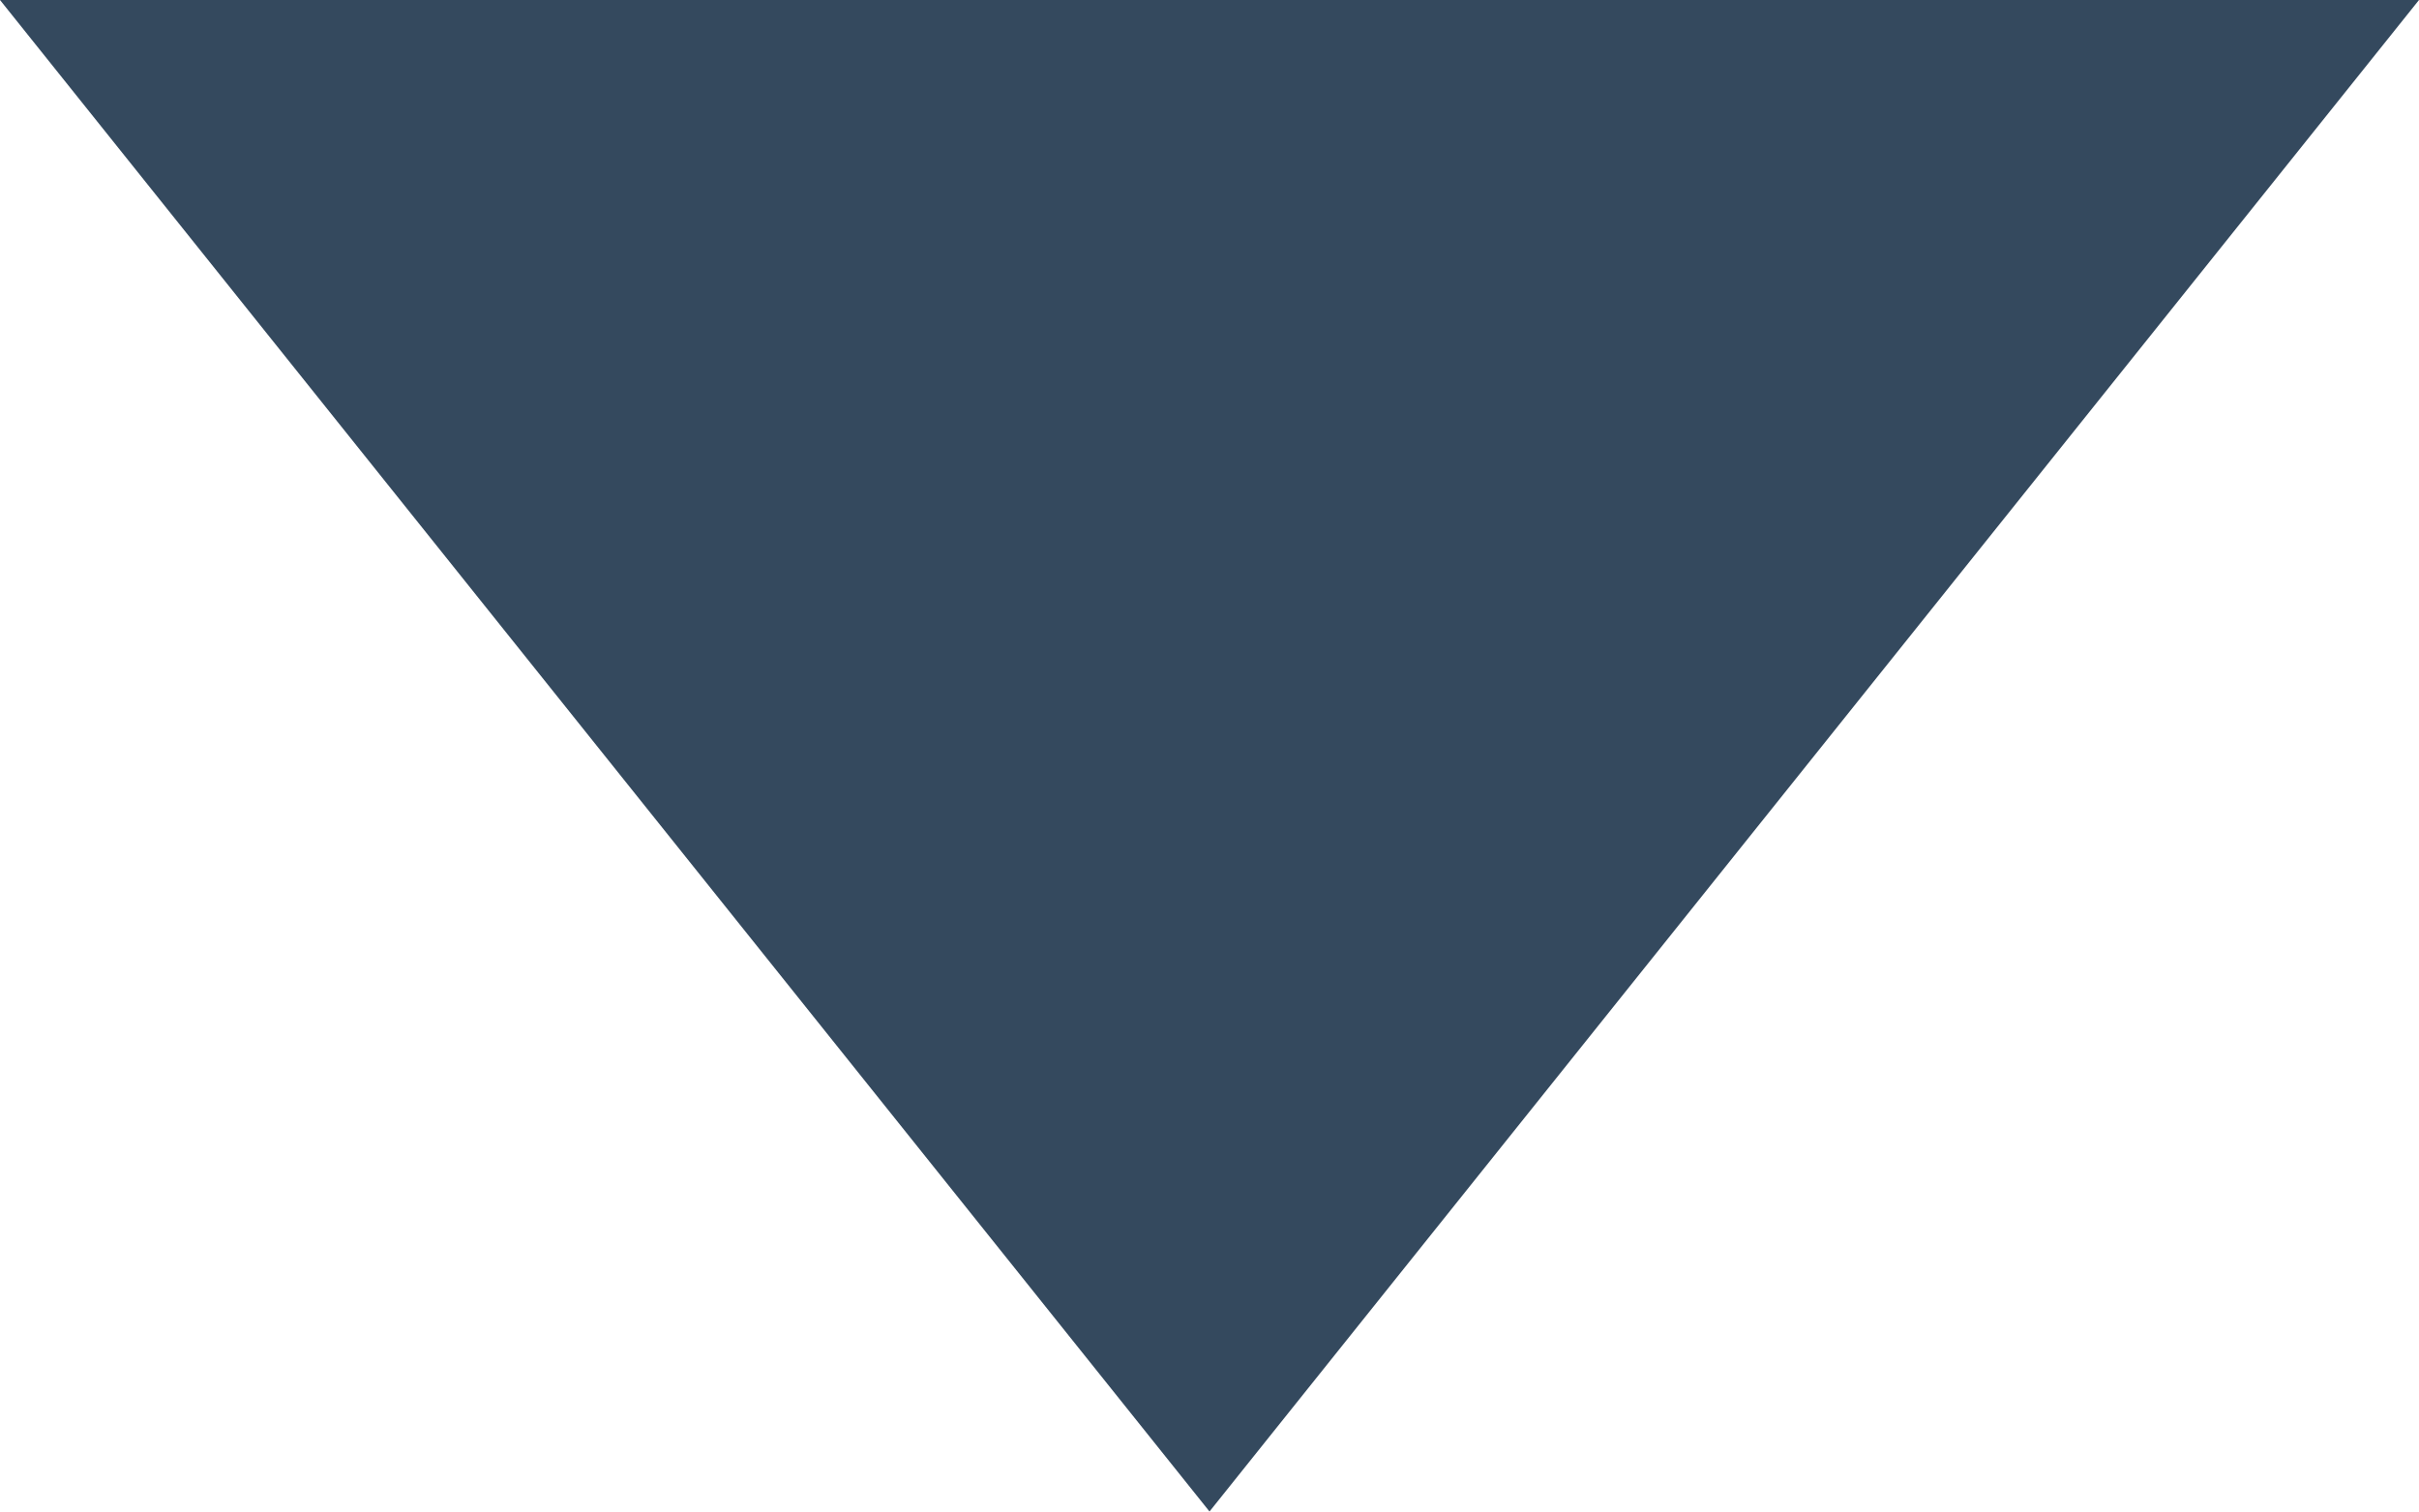
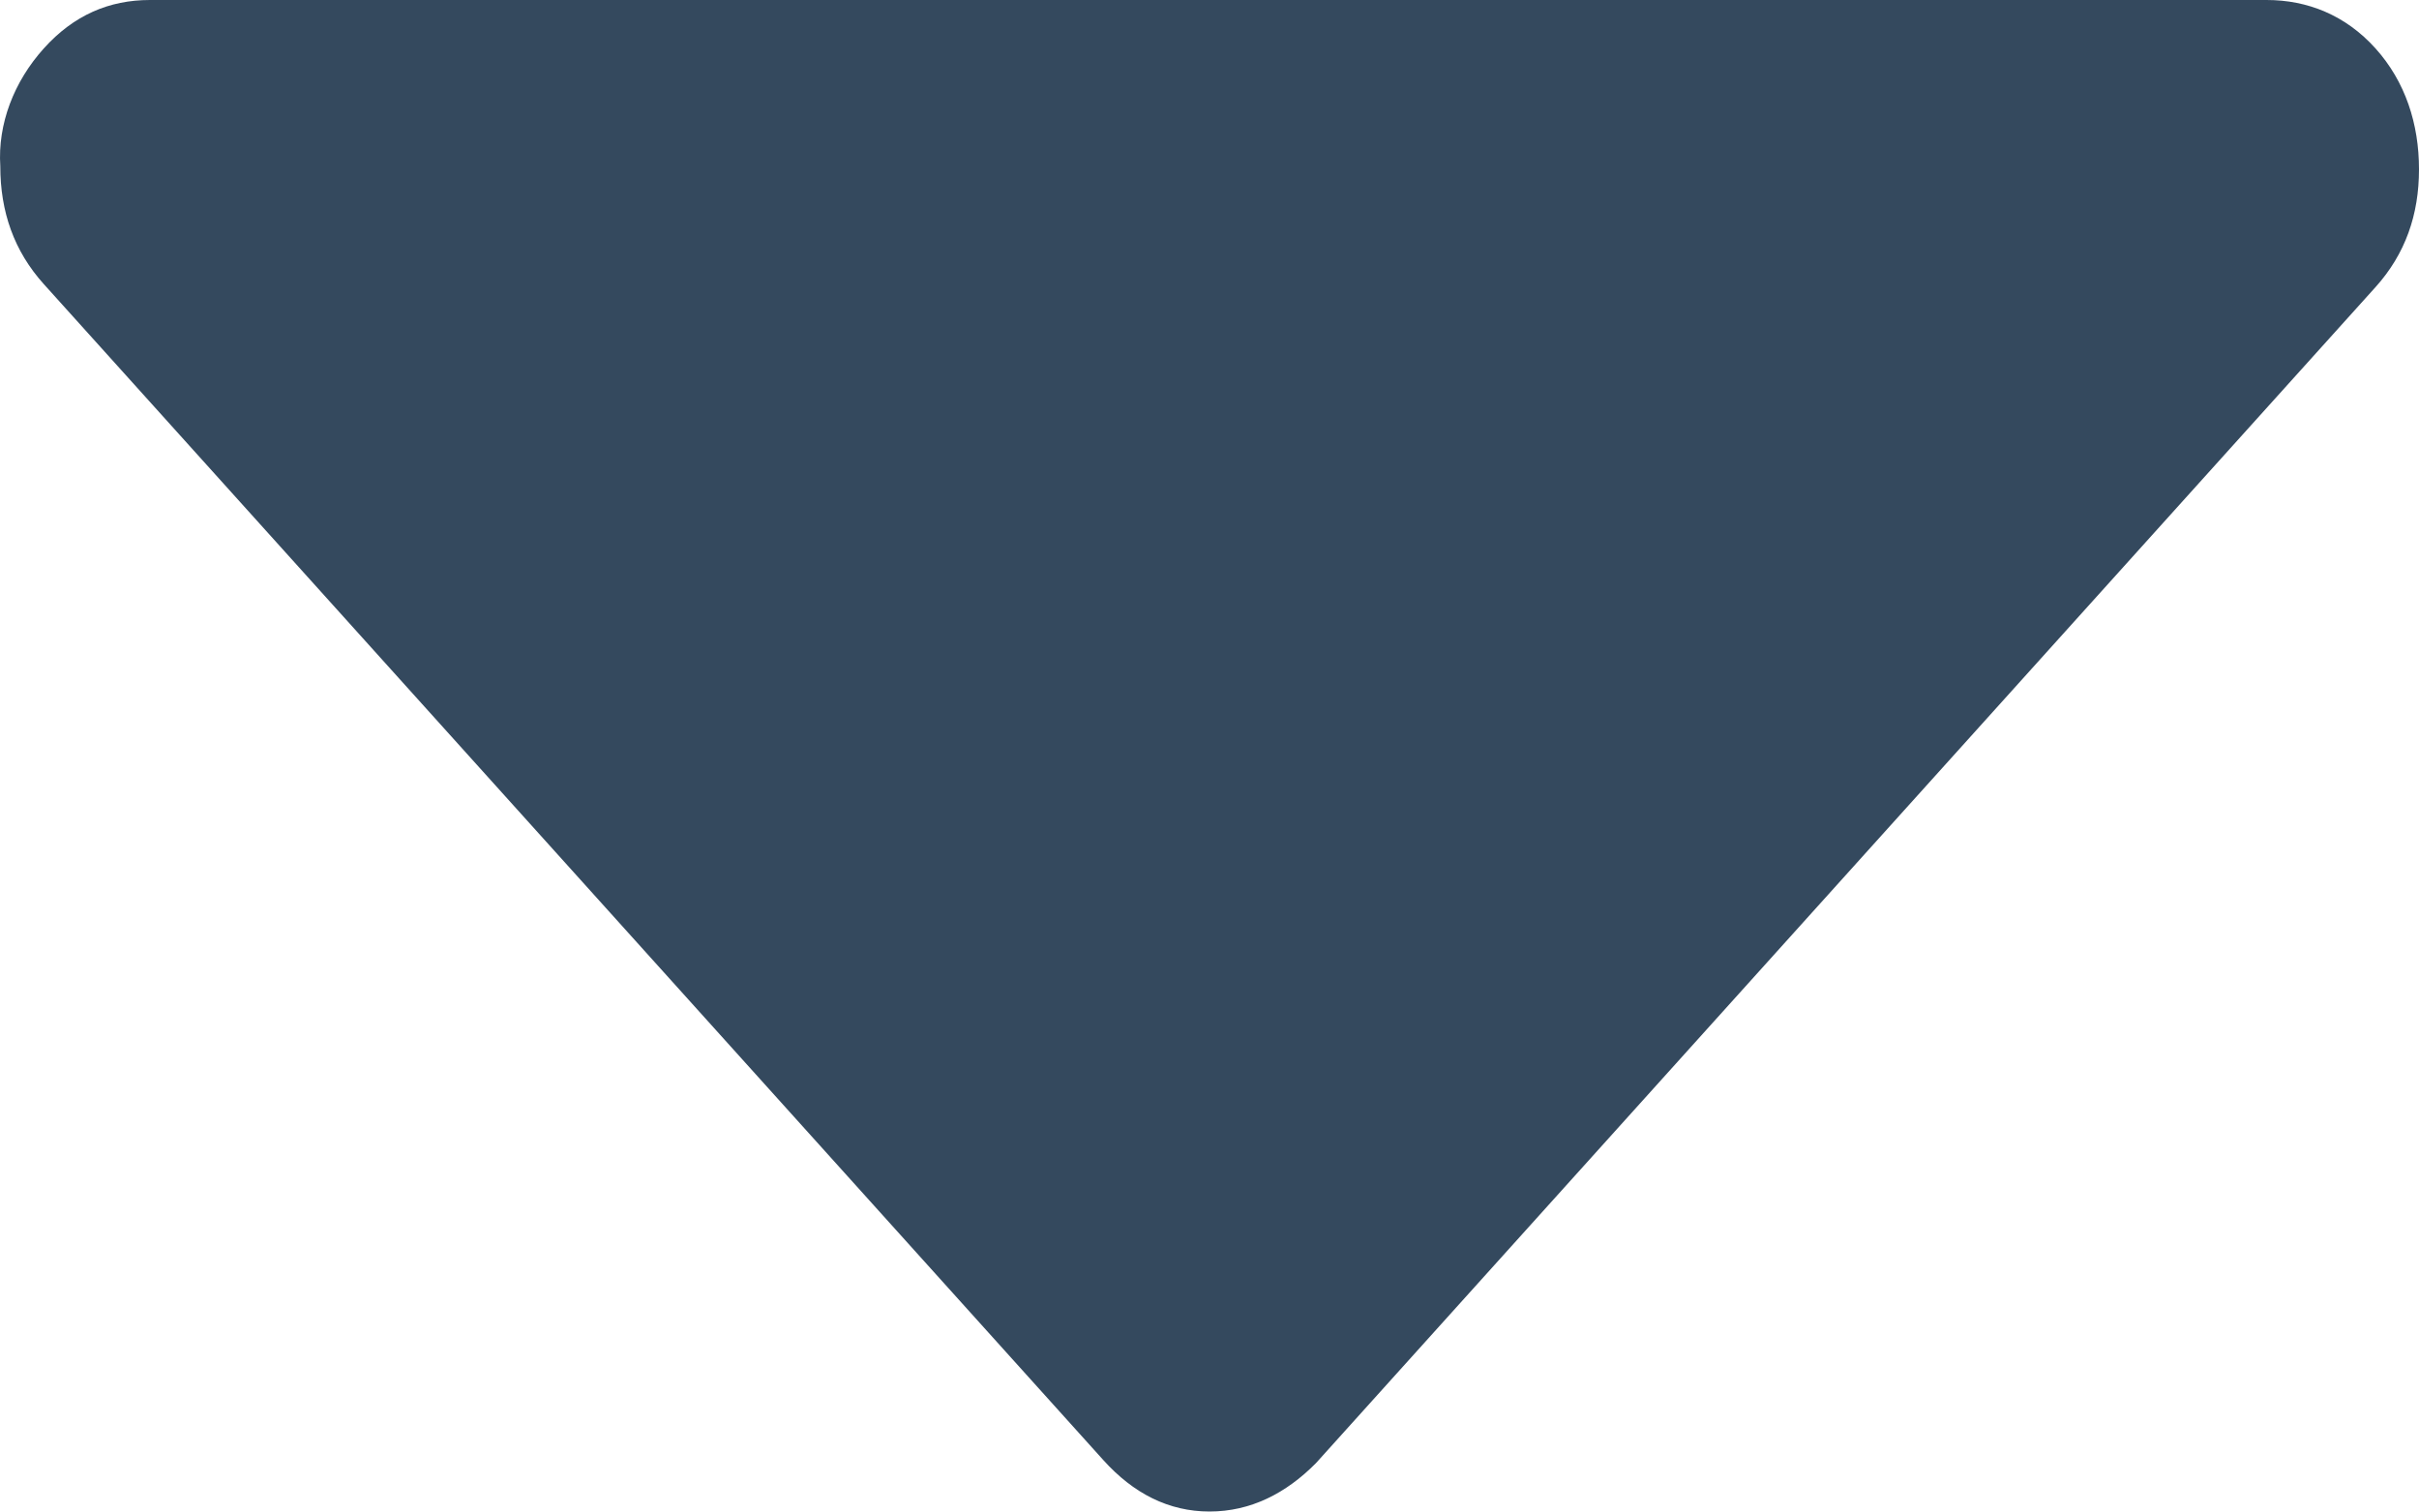
- <svg xmlns="http://www.w3.org/2000/svg" class="triangle" width="8" height="5" viewBox="0 0 8 5" fill="none">
-   <path d="M4 5L-2.99379e-07 -2.9635e-07L8 2.08053e-07L4 5Z" fill="#34495E" />
+ <svg xmlns="http://www.w3.org/2000/svg" width="8" height="5" viewBox="0 0 8 5" fill="none">
+   <path d="M0.145 0.16C0.244 0.05 0.361 0 0.496 0L7.496 0C7.631 0 7.757 0.05 7.856 0.16C7.955 0.27 8 0.41 8 0.56C8 0.71 7.955 0.84 7.856 0.95L4.352 4.84C4.253 4.94 4.136 5 4 5C3.865 5 3.748 4.94 3.649 4.83L0.145 0.94C0.046 0.83 0.001 0.7 0.001 0.55C-0.008 0.41 0.046 0.27 0.145 0.16Z" fill="#34495E" />
</svg>
